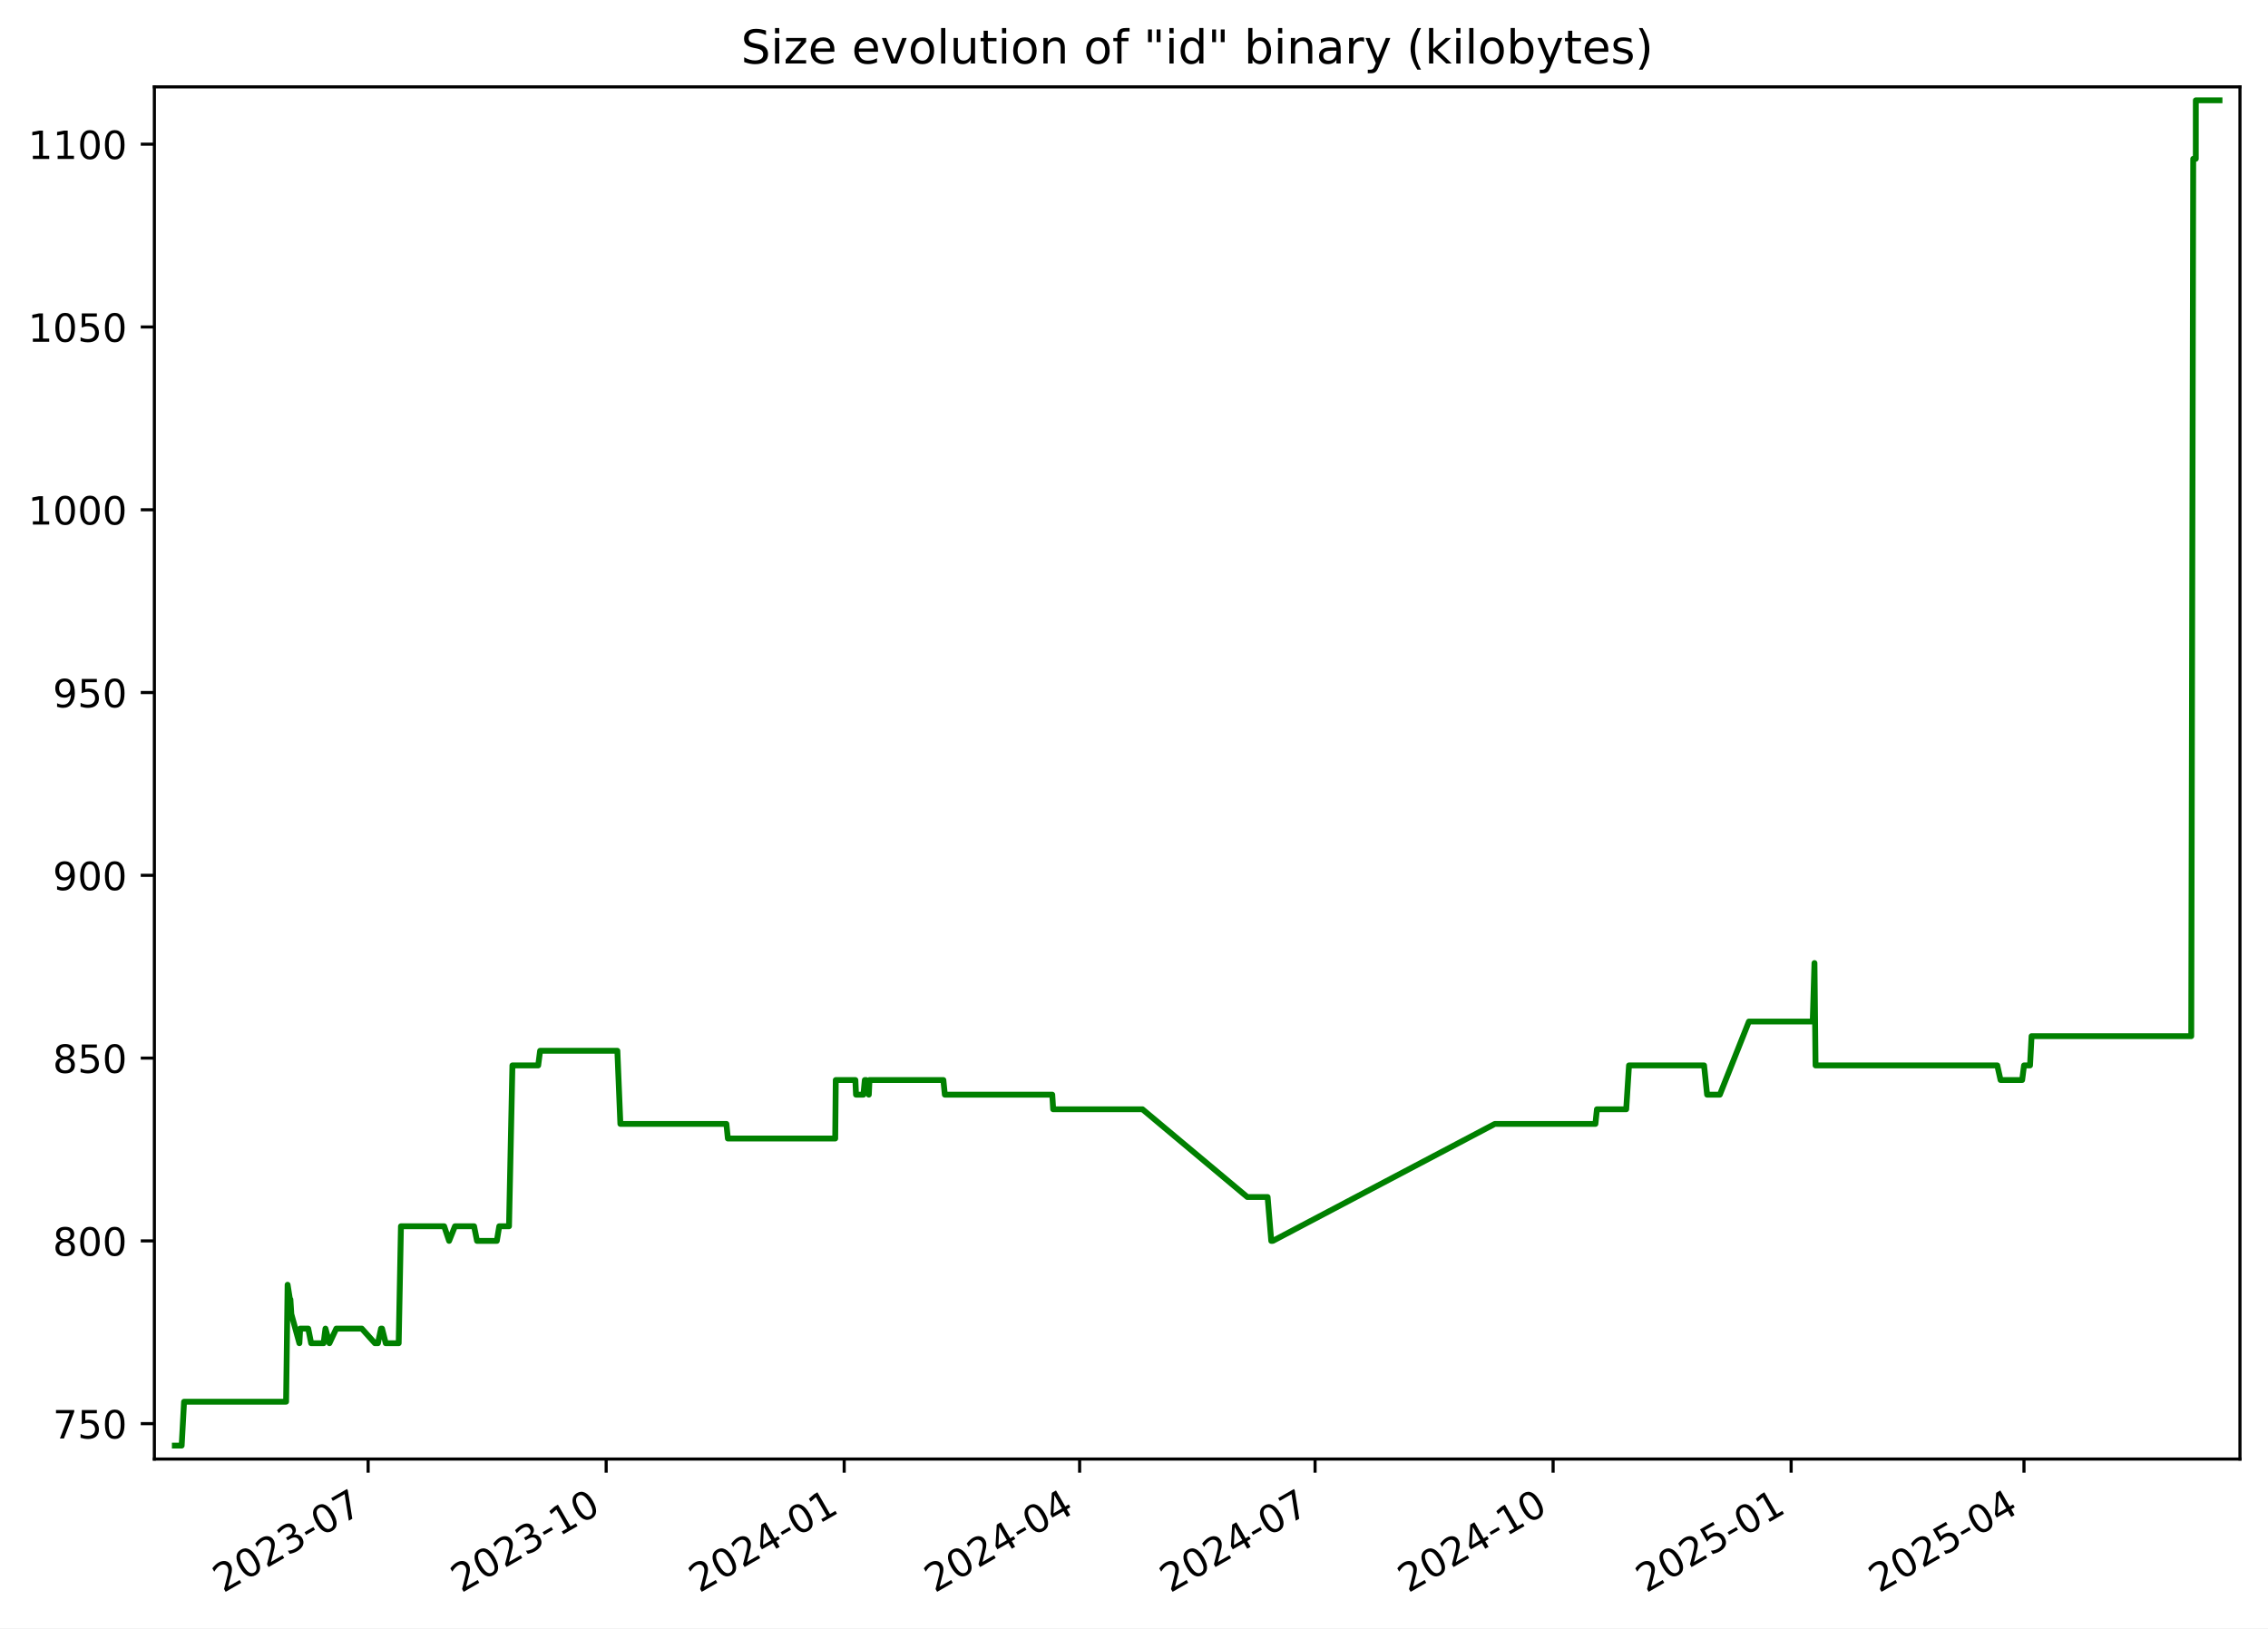
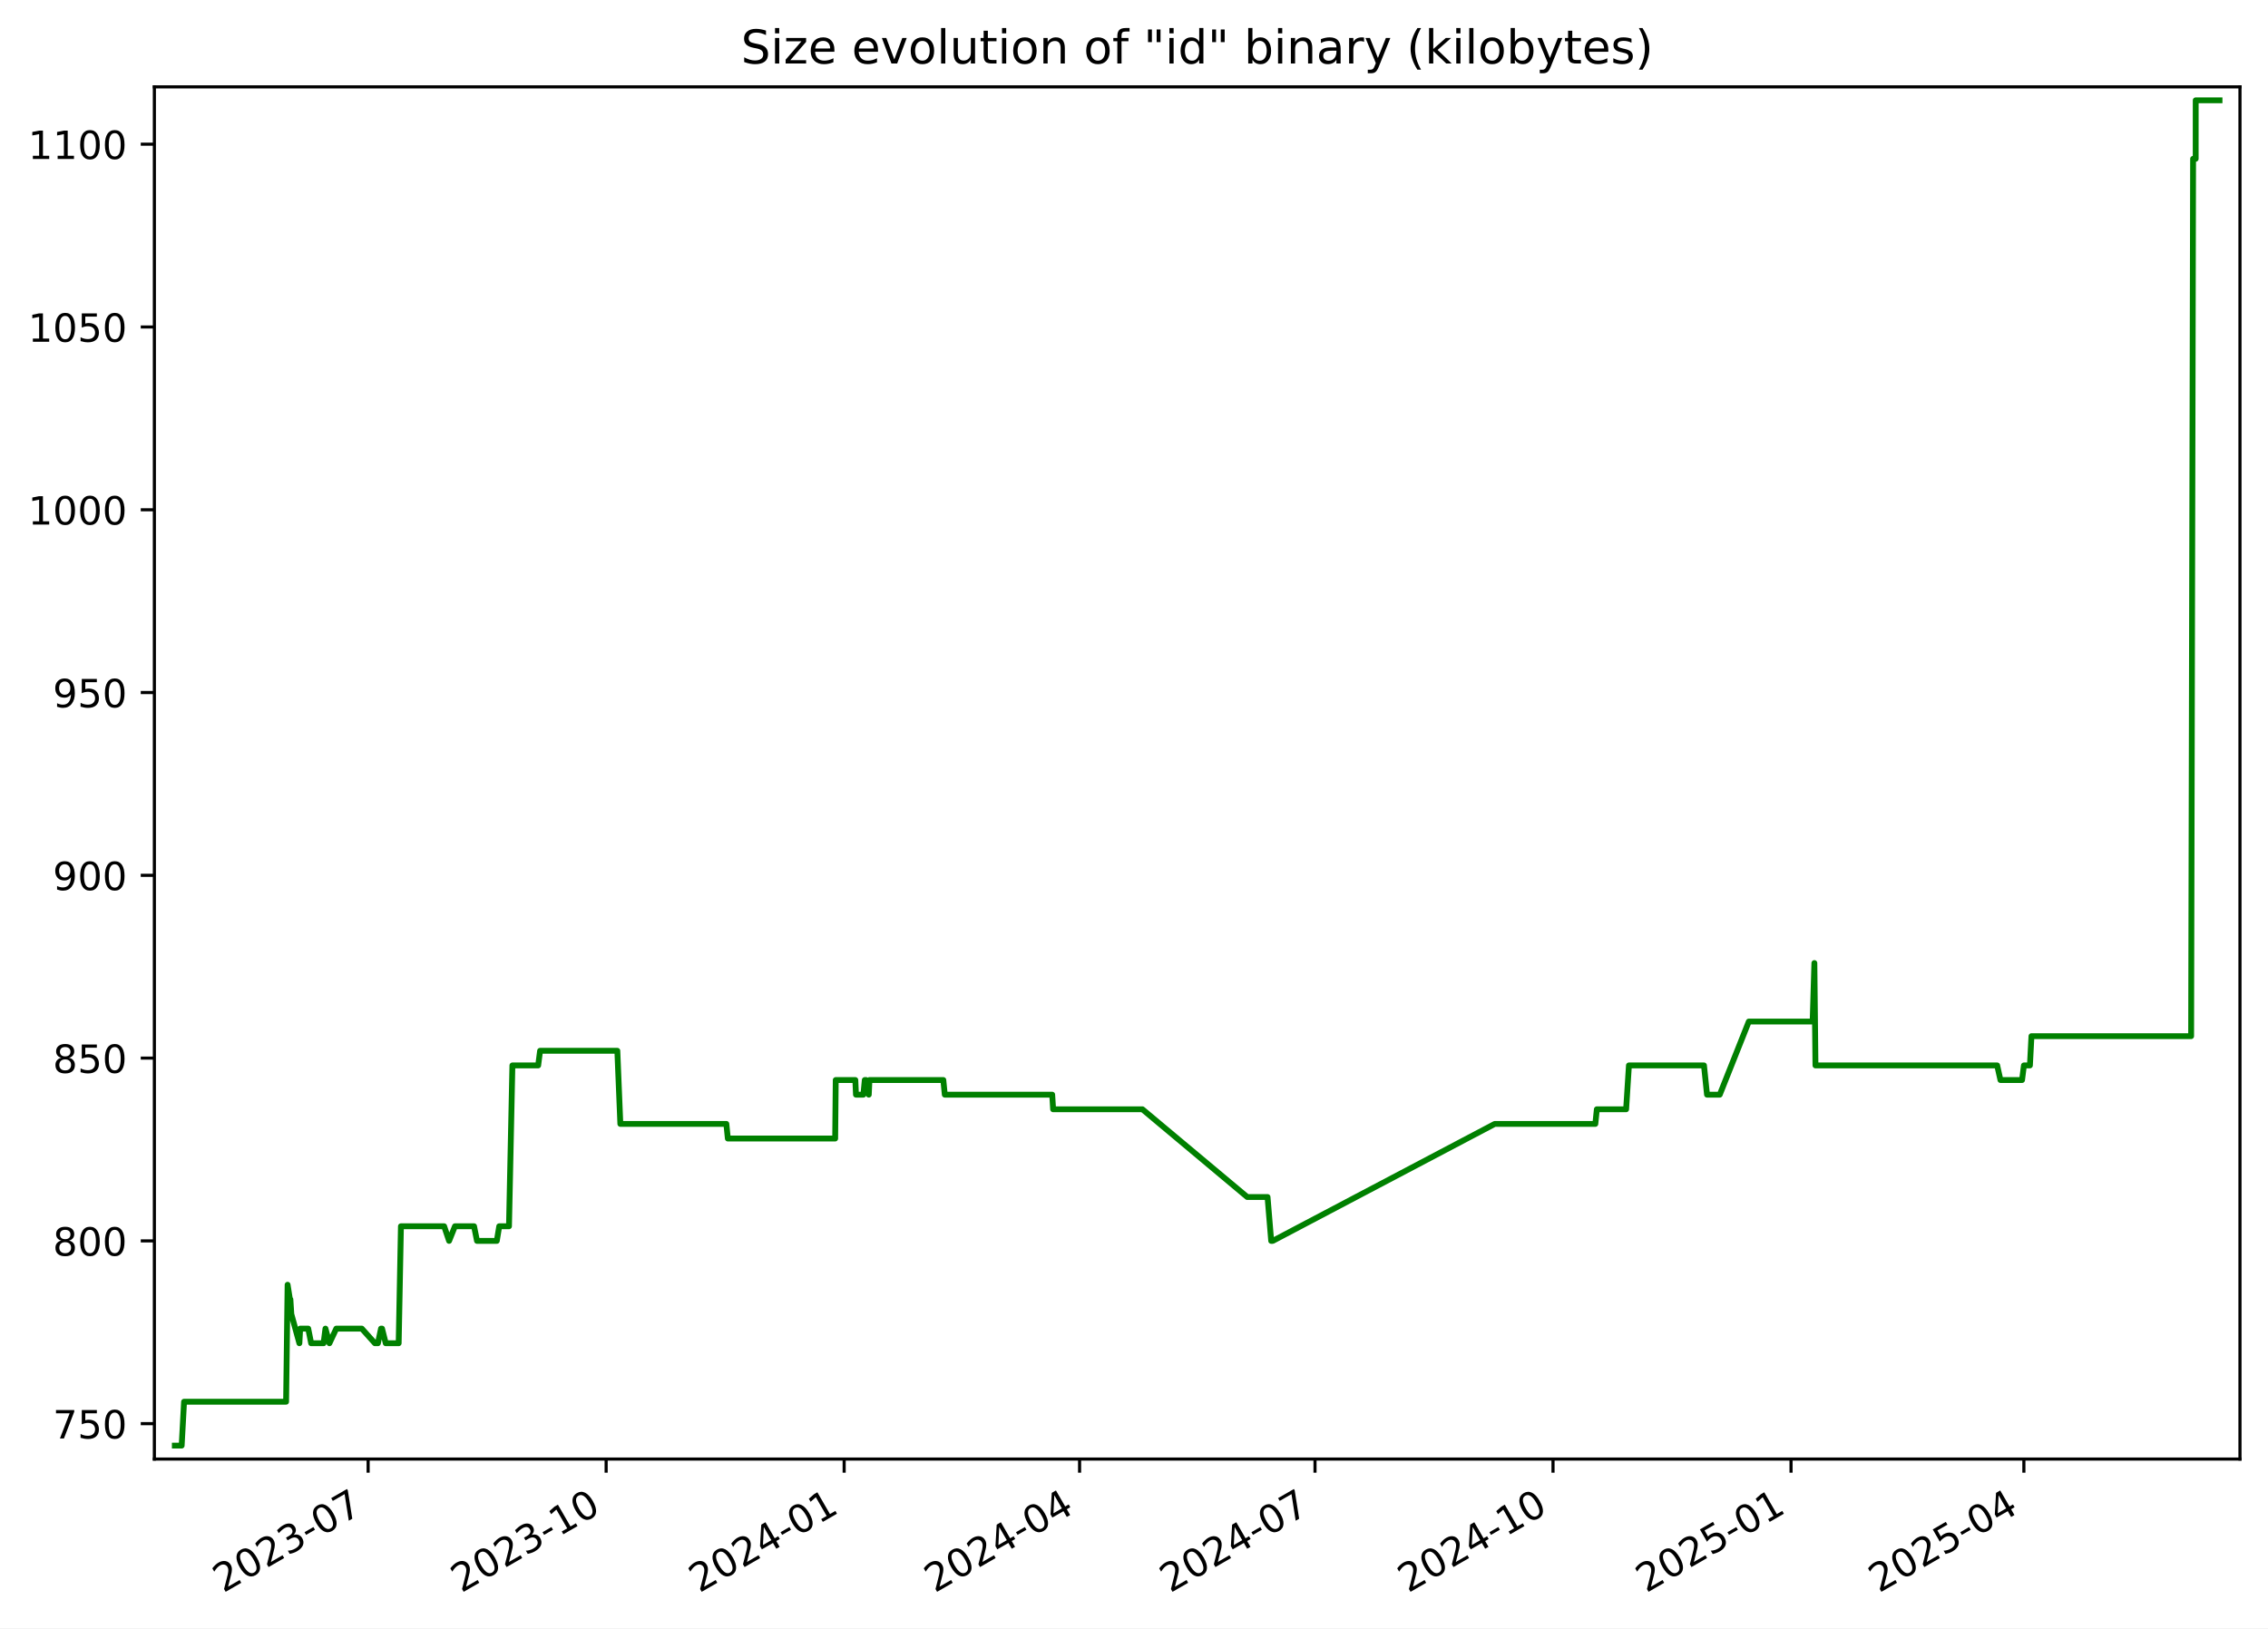
<svg xmlns="http://www.w3.org/2000/svg" xmlns:xlink="http://www.w3.org/1999/xlink" width="582.53pt" height="418.303pt" viewBox="0 0 582.53 418.303" version="1.1">
  <defs>
    <style type="text/css">*{stroke-linejoin: round; stroke-linecap: butt}</style>
  </defs>
  <g id="figure_1">
    <g id="patch_1">
      <path d="M -0 418.303  L 582.53 418.303  L 582.53 0  L -0 0  z " style="fill: #ffffff" />
    </g>
    <g id="axes_1">
      <g id="patch_2">
        <path d="M 39.65 374.83  L 575.33 374.83  L 575.33 22.318  L 39.65 22.318  z " style="fill: #ffffff" />
      </g>
      <g id="matplotlib.axis_1">
        <g id="xtick_1">
          <g id="line2d_1">
            <defs>
-               <path id="m4138c66ba3" d="M 0 0  L 0 3.5  " style="stroke: #000000; stroke-width: 0.8" />
+               <path id="m6720bcdc0c" d="M 0 0  L 0 3.5  " style="stroke: #000000; stroke-width: 0.8" />
            </defs>
            <g>
-               <use xlink:href="#m4138c66ba3" x="94.556" y="374.83" style="stroke: #000000; stroke-width: 0.8" />
+               <use xlink:href="#m6720bcdc0c" x="94.553" y="374.83" style="stroke: #000000; stroke-width: 0.8" />
            </g>
          </g>
          <g id="text_1">
-             <g transform="translate(57.33094 409.302) rotate(-30) scale(0.1 -0.1)">
+             <g transform="translate(57.32805 409.302) rotate(-30) scale(0.1 -0.1)">
              <defs>
                <path id="DejaVuSans-32" d="M 1228 531  L 3431 531  L 3431 0  L 469 0  L 469 531  Q 828 903 1448 1529  Q 2069 2156 2228 2338  Q 2531 2678 2651 2914  Q 2772 3150 2772 3378  Q 2772 3750 2511 3984  Q 2250 4219 1831 4219  Q 1534 4219 1204 4116  Q 875 4013 500 3803  L 500 4441  Q 881 4594 1212 4672  Q 1544 4750 1819 4750  Q 2544 4750 2975 4387  Q 3406 4025 3406 3419  Q 3406 3131 3298 2873  Q 3191 2616 2906 2266  Q 2828 2175 2409 1742  Q 1991 1309 1228 531  z " transform="scale(0.015625)" />
                <path id="DejaVuSans-30" d="M 2034 4250  Q 1547 4250 1301 3770  Q 1056 3291 1056 2328  Q 1056 1369 1301 889  Q 1547 409 2034 409  Q 2525 409 2770 889  Q 3016 1369 3016 2328  Q 3016 3291 2770 3770  Q 2525 4250 2034 4250  z M 2034 4750  Q 2819 4750 3233 4129  Q 3647 3509 3647 2328  Q 3647 1150 3233 529  Q 2819 -91 2034 -91  Q 1250 -91 836 529  Q 422 1150 422 2328  Q 422 3509 836 4129  Q 1250 4750 2034 4750  z " transform="scale(0.015625)" />
                <path id="DejaVuSans-33" d="M 2597 2516  Q 3050 2419 3304 2112  Q 3559 1806 3559 1356  Q 3559 666 3084 287  Q 2609 -91 1734 -91  Q 1441 -91 1130 -33  Q 819 25 488 141  L 488 750  Q 750 597 1062 519  Q 1375 441 1716 441  Q 2309 441 2620 675  Q 2931 909 2931 1356  Q 2931 1769 2642 2001  Q 2353 2234 1838 2234  L 1294 2234  L 1294 2753  L 1863 2753  Q 2328 2753 2575 2939  Q 2822 3125 2822 3475  Q 2822 3834 2567 4026  Q 2313 4219 1838 4219  Q 1578 4219 1281 4162  Q 984 4106 628 3988  L 628 4550  Q 988 4650 1302 4700  Q 1616 4750 1894 4750  Q 2613 4750 3031 4423  Q 3450 4097 3450 3541  Q 3450 3153 3228 2886  Q 3006 2619 2597 2516  z " transform="scale(0.015625)" />
                <path id="DejaVuSans-2d" d="M 313 2009  L 1997 2009  L 1997 1497  L 313 1497  L 313 2009  z " transform="scale(0.015625)" />
                <path id="DejaVuSans-37" d="M 525 4666  L 3525 4666  L 3525 4397  L 1831 0  L 1172 0  L 2766 4134  L 525 4134  L 525 4666  z " transform="scale(0.015625)" />
              </defs>
              <use xlink:href="#DejaVuSans-32" />
              <use xlink:href="#DejaVuSans-30" x="63.623" />
              <use xlink:href="#DejaVuSans-32" x="127.246" />
              <use xlink:href="#DejaVuSans-33" x="190.869" />
              <use xlink:href="#DejaVuSans-2d" x="254.492" />
              <use xlink:href="#DejaVuSans-30" x="290.576" />
              <use xlink:href="#DejaVuSans-37" x="354.199" />
            </g>
          </g>
        </g>
        <g id="xtick_2">
          <g id="line2d_2">
            <g>
-               <use xlink:href="#m4138c66ba3" x="155.692" y="374.83" style="stroke: #000000; stroke-width: 0.8" />
+               <use xlink:href="#m6720bcdc0c" x="155.686" y="374.83" style="stroke: #000000; stroke-width: 0.8" />
            </g>
          </g>
          <g id="text_2">
-             <g transform="translate(118.4676 409.302) rotate(-30) scale(0.1 -0.1)">
+             <g transform="translate(118.4612 409.302) rotate(-30) scale(0.1 -0.1)">
              <defs>
                <path id="DejaVuSans-31" d="M 794 531  L 1825 531  L 1825 4091  L 703 3866  L 703 4441  L 1819 4666  L 2450 4666  L 2450 531  L 3481 531  L 3481 0  L 794 0  L 794 531  z " transform="scale(0.015625)" />
              </defs>
              <use xlink:href="#DejaVuSans-32" />
              <use xlink:href="#DejaVuSans-30" x="63.623" />
              <use xlink:href="#DejaVuSans-32" x="127.246" />
              <use xlink:href="#DejaVuSans-33" x="190.869" />
              <use xlink:href="#DejaVuSans-2d" x="254.492" />
              <use xlink:href="#DejaVuSans-31" x="290.576" />
              <use xlink:href="#DejaVuSans-30" x="354.199" />
            </g>
          </g>
        </g>
        <g id="xtick_3">
          <g id="line2d_3">
            <g>
-               <use xlink:href="#m4138c66ba3" x="216.829" y="374.83" style="stroke: #000000; stroke-width: 0.8" />
+               <use xlink:href="#m6720bcdc0c" x="216.819" y="374.83" style="stroke: #000000; stroke-width: 0.8" />
            </g>
          </g>
          <g id="text_3">
-             <g transform="translate(179.6043 409.302) rotate(-30) scale(0.1 -0.1)">
+             <g transform="translate(179.5943 409.302) rotate(-30) scale(0.1 -0.1)">
              <defs>
                <path id="DejaVuSans-34" d="M 2419 4116  L 825 1625  L 2419 1625  L 2419 4116  z M 2253 4666  L 3047 4666  L 3047 1625  L 3713 1625  L 3713 1100  L 3047 1100  L 3047 0  L 2419 0  L 2419 1100  L 313 1100  L 313 1709  L 2253 4666  z " transform="scale(0.015625)" />
              </defs>
              <use xlink:href="#DejaVuSans-32" />
              <use xlink:href="#DejaVuSans-30" x="63.623" />
              <use xlink:href="#DejaVuSans-32" x="127.246" />
              <use xlink:href="#DejaVuSans-34" x="190.869" />
              <use xlink:href="#DejaVuSans-2d" x="254.492" />
              <use xlink:href="#DejaVuSans-30" x="290.576" />
              <use xlink:href="#DejaVuSans-31" x="354.199" />
            </g>
          </g>
        </g>
        <g id="xtick_4">
          <g id="line2d_4">
            <g>
-               <use xlink:href="#m4138c66ba3" x="277.301" y="374.83" style="stroke: #000000; stroke-width: 0.8" />
+               <use xlink:href="#m6720bcdc0c" x="277.288" y="374.83" style="stroke: #000000; stroke-width: 0.8" />
            </g>
          </g>
          <g id="text_4">
-             <g transform="translate(240.0764 409.302) rotate(-30) scale(0.1 -0.1)">
+             <g transform="translate(240.0629 409.302) rotate(-30) scale(0.1 -0.1)">
              <use xlink:href="#DejaVuSans-32" />
              <use xlink:href="#DejaVuSans-30" x="63.623" />
              <use xlink:href="#DejaVuSans-32" x="127.246" />
              <use xlink:href="#DejaVuSans-34" x="190.869" />
              <use xlink:href="#DejaVuSans-2d" x="254.492" />
              <use xlink:href="#DejaVuSans-30" x="290.576" />
              <use xlink:href="#DejaVuSans-34" x="354.199" />
            </g>
          </g>
        </g>
        <g id="xtick_5">
          <g id="line2d_5">
            <g>
-               <use xlink:href="#m4138c66ba3" x="337.773" y="374.83" style="stroke: #000000; stroke-width: 0.8" />
+               <use xlink:href="#m6720bcdc0c" x="337.756" y="374.83" style="stroke: #000000; stroke-width: 0.8" />
            </g>
          </g>
          <g id="text_5">
-             <g transform="translate(300.5485 409.302) rotate(-30) scale(0.1 -0.1)">
+             <g transform="translate(300.5315 409.302) rotate(-30) scale(0.1 -0.1)">
              <use xlink:href="#DejaVuSans-32" />
              <use xlink:href="#DejaVuSans-30" x="63.623" />
              <use xlink:href="#DejaVuSans-32" x="127.246" />
              <use xlink:href="#DejaVuSans-34" x="190.869" />
              <use xlink:href="#DejaVuSans-2d" x="254.492" />
              <use xlink:href="#DejaVuSans-30" x="290.576" />
              <use xlink:href="#DejaVuSans-37" x="354.199" />
            </g>
          </g>
        </g>
        <g id="xtick_6">
          <g id="line2d_6">
            <g>
-               <use xlink:href="#m4138c66ba3" x="398.91" y="374.83" style="stroke: #000000; stroke-width: 0.8" />
+               <use xlink:href="#m6720bcdc0c" x="398.889" y="374.83" style="stroke: #000000; stroke-width: 0.8" />
            </g>
          </g>
          <g id="text_6">
-             <g transform="translate(361.6852 409.302) rotate(-30) scale(0.1 -0.1)">
+             <g transform="translate(361.6646 409.302) rotate(-30) scale(0.1 -0.1)">
              <use xlink:href="#DejaVuSans-32" />
              <use xlink:href="#DejaVuSans-30" x="63.623" />
              <use xlink:href="#DejaVuSans-32" x="127.246" />
              <use xlink:href="#DejaVuSans-34" x="190.869" />
              <use xlink:href="#DejaVuSans-2d" x="254.492" />
              <use xlink:href="#DejaVuSans-31" x="290.576" />
              <use xlink:href="#DejaVuSans-30" x="354.199" />
            </g>
          </g>
        </g>
        <g id="xtick_7">
          <g id="line2d_7">
            <g>
-               <use xlink:href="#m4138c66ba3" x="460.047" y="374.83" style="stroke: #000000; stroke-width: 0.8" />
+               <use xlink:href="#m6720bcdc0c" x="460.023" y="374.83" style="stroke: #000000; stroke-width: 0.8" />
            </g>
          </g>
          <g id="text_7">
-             <g transform="translate(422.8219 409.302) rotate(-30) scale(0.1 -0.1)">
+             <g transform="translate(422.7978 409.302) rotate(-30) scale(0.1 -0.1)">
              <defs>
                <path id="DejaVuSans-35" d="M 691 4666  L 3169 4666  L 3169 4134  L 1269 4134  L 1269 2991  Q 1406 3038 1543 3061  Q 1681 3084 1819 3084  Q 2600 3084 3056 2656  Q 3513 2228 3513 1497  Q 3513 744 3044 326  Q 2575 -91 1722 -91  Q 1428 -91 1123 -41  Q 819 9 494 109  L 494 744  Q 775 591 1075 516  Q 1375 441 1709 441  Q 2250 441 2565 725  Q 2881 1009 2881 1497  Q 2881 1984 2565 2268  Q 2250 2553 1709 2553  Q 1456 2553 1204 2497  Q 953 2441 691 2322  L 691 4666  z " transform="scale(0.015625)" />
              </defs>
              <use xlink:href="#DejaVuSans-32" />
              <use xlink:href="#DejaVuSans-30" x="63.623" />
              <use xlink:href="#DejaVuSans-32" x="127.246" />
              <use xlink:href="#DejaVuSans-35" x="190.869" />
              <use xlink:href="#DejaVuSans-2d" x="254.492" />
              <use xlink:href="#DejaVuSans-30" x="290.576" />
              <use xlink:href="#DejaVuSans-31" x="354.199" />
            </g>
          </g>
        </g>
        <g id="xtick_8">
          <g id="line2d_8">
            <g>
-               <use xlink:href="#m4138c66ba3" x="519.854" y="374.83" style="stroke: #000000; stroke-width: 0.8" />
+               <use xlink:href="#m6720bcdc0c" x="519.827" y="374.83" style="stroke: #000000; stroke-width: 0.8" />
            </g>
          </g>
          <g id="text_8">
-             <g transform="translate(482.6295 409.302) rotate(-30) scale(0.1 -0.1)">
+             <g transform="translate(482.6019 409.302) rotate(-30) scale(0.1 -0.1)">
              <use xlink:href="#DejaVuSans-32" />
              <use xlink:href="#DejaVuSans-30" x="63.623" />
              <use xlink:href="#DejaVuSans-32" x="127.246" />
              <use xlink:href="#DejaVuSans-35" x="190.869" />
              <use xlink:href="#DejaVuSans-2d" x="254.492" />
              <use xlink:href="#DejaVuSans-30" x="290.576" />
              <use xlink:href="#DejaVuSans-34" x="354.199" />
            </g>
          </g>
        </g>
      </g>
      <g id="matplotlib.axis_2">
        <g id="ytick_1">
          <g id="line2d_9">
            <defs>
-               <path id="mf5adfc78f7" d="M 0 0  L -3.5 0  " style="stroke: #000000; stroke-width: 0.8" />
+               <path id="m483d5cb220" d="M 0 0  L -3.5 0  " style="stroke: #000000; stroke-width: 0.8" />
            </defs>
            <g>
-               <use xlink:href="#mf5adfc78f7" x="39.65" y="365.739" style="stroke: #000000; stroke-width: 0.8" />
+               <use xlink:href="#m483d5cb220" x="39.65" y="365.739" style="stroke: #000000; stroke-width: 0.8" />
            </g>
          </g>
          <g id="text_9">
            <g transform="translate(13.5625 369.5386) scale(0.1 -0.1)">
              <use xlink:href="#DejaVuSans-37" />
              <use xlink:href="#DejaVuSans-35" x="63.623" />
              <use xlink:href="#DejaVuSans-30" x="127.246" />
            </g>
          </g>
        </g>
        <g id="ytick_2">
          <g id="line2d_10">
            <g>
-               <use xlink:href="#mf5adfc78f7" x="39.65" y="318.783" style="stroke: #000000; stroke-width: 0.8" />
+               <use xlink:href="#m483d5cb220" x="39.65" y="318.783" style="stroke: #000000; stroke-width: 0.8" />
            </g>
          </g>
          <g id="text_10">
            <g transform="translate(13.5625 322.582) scale(0.1 -0.1)">
              <defs>
                <path id="DejaVuSans-38" d="M 2034 2216  Q 1584 2216 1326 1975  Q 1069 1734 1069 1313  Q 1069 891 1326 650  Q 1584 409 2034 409  Q 2484 409 2743 651  Q 3003 894 3003 1313  Q 3003 1734 2745 1975  Q 2488 2216 2034 2216  z M 1403 2484  Q 997 2584 770 2862  Q 544 3141 544 3541  Q 544 4100 942 4425  Q 1341 4750 2034 4750  Q 2731 4750 3128 4425  Q 3525 4100 3525 3541  Q 3525 3141 3298 2862  Q 3072 2584 2669 2484  Q 3125 2378 3379 2068  Q 3634 1759 3634 1313  Q 3634 634 3220 271  Q 2806 -91 2034 -91  Q 1263 -91 848 271  Q 434 634 434 1313  Q 434 1759 690 2068  Q 947 2378 1403 2484  z M 1172 3481  Q 1172 3119 1398 2916  Q 1625 2713 2034 2713  Q 2441 2713 2670 2916  Q 2900 3119 2900 3481  Q 2900 3844 2670 4047  Q 2441 4250 2034 4250  Q 1625 4250 1398 4047  Q 1172 3844 1172 3481  z " transform="scale(0.015625)" />
              </defs>
              <use xlink:href="#DejaVuSans-38" />
              <use xlink:href="#DejaVuSans-30" x="63.623" />
              <use xlink:href="#DejaVuSans-30" x="127.246" />
            </g>
          </g>
        </g>
        <g id="ytick_3">
          <g id="line2d_11">
            <g>
-               <use xlink:href="#mf5adfc78f7" x="39.65" y="271.826" style="stroke: #000000; stroke-width: 0.8" />
+               <use xlink:href="#m483d5cb220" x="39.65" y="271.826" style="stroke: #000000; stroke-width: 0.8" />
            </g>
          </g>
          <g id="text_11">
            <g transform="translate(13.5625 275.6255) scale(0.1 -0.1)">
              <use xlink:href="#DejaVuSans-38" />
              <use xlink:href="#DejaVuSans-35" x="63.623" />
              <use xlink:href="#DejaVuSans-30" x="127.246" />
            </g>
          </g>
        </g>
        <g id="ytick_4">
          <g id="line2d_12">
            <g>
-               <use xlink:href="#mf5adfc78f7" x="39.65" y="224.87" style="stroke: #000000; stroke-width: 0.8" />
+               <use xlink:href="#m483d5cb220" x="39.65" y="224.87" style="stroke: #000000; stroke-width: 0.8" />
            </g>
          </g>
          <g id="text_12">
            <g transform="translate(13.5625 228.669) scale(0.1 -0.1)">
              <defs>
                <path id="DejaVuSans-39" d="M 703 97  L 703 672  Q 941 559 1184 500  Q 1428 441 1663 441  Q 2288 441 2617 861  Q 2947 1281 2994 2138  Q 2813 1869 2534 1725  Q 2256 1581 1919 1581  Q 1219 1581 811 2004  Q 403 2428 403 3163  Q 403 3881 828 4315  Q 1253 4750 1959 4750  Q 2769 4750 3195 4129  Q 3622 3509 3622 2328  Q 3622 1225 3098 567  Q 2575 -91 1691 -91  Q 1453 -91 1209 -44  Q 966 3 703 97  z M 1959 2075  Q 2384 2075 2632 2365  Q 2881 2656 2881 3163  Q 2881 3666 2632 3958  Q 2384 4250 1959 4250  Q 1534 4250 1286 3958  Q 1038 3666 1038 3163  Q 1038 2656 1286 2365  Q 1534 2075 1959 2075  z " transform="scale(0.015625)" />
              </defs>
              <use xlink:href="#DejaVuSans-39" />
              <use xlink:href="#DejaVuSans-30" x="63.623" />
              <use xlink:href="#DejaVuSans-30" x="127.246" />
            </g>
          </g>
        </g>
        <g id="ytick_5">
          <g id="line2d_13">
            <g>
-               <use xlink:href="#mf5adfc78f7" x="39.65" y="177.913" style="stroke: #000000; stroke-width: 0.8" />
+               <use xlink:href="#m483d5cb220" x="39.65" y="177.913" style="stroke: #000000; stroke-width: 0.8" />
            </g>
          </g>
          <g id="text_13">
            <g transform="translate(13.5625 181.7125) scale(0.1 -0.1)">
              <use xlink:href="#DejaVuSans-39" />
              <use xlink:href="#DejaVuSans-35" x="63.623" />
              <use xlink:href="#DejaVuSans-30" x="127.246" />
            </g>
          </g>
        </g>
        <g id="ytick_6">
          <g id="line2d_14">
            <g>
-               <use xlink:href="#mf5adfc78f7" x="39.65" y="130.957" style="stroke: #000000; stroke-width: 0.8" />
+               <use xlink:href="#m483d5cb220" x="39.65" y="130.957" style="stroke: #000000; stroke-width: 0.8" />
            </g>
          </g>
          <g id="text_14">
            <g transform="translate(7.2 134.756) scale(0.1 -0.1)">
              <use xlink:href="#DejaVuSans-31" />
              <use xlink:href="#DejaVuSans-30" x="63.623" />
              <use xlink:href="#DejaVuSans-30" x="127.246" />
              <use xlink:href="#DejaVuSans-30" x="190.869" />
            </g>
          </g>
        </g>
        <g id="ytick_7">
          <g id="line2d_15">
            <g>
-               <use xlink:href="#mf5adfc78f7" x="39.65" y="84" style="stroke: #000000; stroke-width: 0.8" />
+               <use xlink:href="#m483d5cb220" x="39.65" y="84" style="stroke: #000000; stroke-width: 0.8" />
            </g>
          </g>
          <g id="text_15">
            <g transform="translate(7.2 87.79943) scale(0.1 -0.1)">
              <use xlink:href="#DejaVuSans-31" />
              <use xlink:href="#DejaVuSans-30" x="63.623" />
              <use xlink:href="#DejaVuSans-35" x="127.246" />
              <use xlink:href="#DejaVuSans-30" x="190.869" />
            </g>
          </g>
        </g>
        <g id="ytick_8">
          <g id="line2d_16">
            <g>
-               <use xlink:href="#mf5adfc78f7" x="39.65" y="37.044" style="stroke: #000000; stroke-width: 0.8" />
+               <use xlink:href="#m483d5cb220" x="39.65" y="37.044" style="stroke: #000000; stroke-width: 0.8" />
            </g>
          </g>
          <g id="text_16">
            <g transform="translate(7.2 40.84291) scale(0.1 -0.1)">
              <use xlink:href="#DejaVuSans-31" />
              <use xlink:href="#DejaVuSans-31" x="63.623" />
              <use xlink:href="#DejaVuSans-30" x="127.246" />
              <use xlink:href="#DejaVuSans-30" x="190.869" />
            </g>
          </g>
        </g>
      </g>
      <g id="line2d_17">
-         <path d="M 44.902 371.374  L 46.661 371.374  L 47.276 360.105  L 73.485 360.105  L 73.874 330.052  L 74.468 333.809  L 74.588 333.809  L 74.824 337.565  L 76.895 345.078  L 77.099 341.322  L 79.169 341.322  L 79.922 345.078  L 83.114 345.078  L 83.593 341.322  L 84.616 345.078  L 86.376 341.322  L 92.929 341.322  L 96.298 345.078  L 97.068 345.078  L 97.867 341.322  L 98.128 341.322  L 99.077 345.078  L 102.404 345.078  L 102.982 315.026  L 114.079 315.026  L 115.353 318.783  L 116.86 315.026  L 121.768 315.026  L 122.52 318.783  L 127.609 318.783  L 128.232 315.026  L 130.738 315.026  L 131.613 273.705  L 138.235 273.705  L 138.724 269.948  L 158.57 269.948  L 159.341 288.731  L 186.572 288.731  L 186.952 292.487  L 214.523 292.487  L 214.666 277.461  L 219.701 277.461  L 219.864 281.218  L 221.768 281.218  L 222.126 277.461  L 222.463 277.461  L 223.155 281.218  L 223.324 277.461  L 242.304 277.461  L 242.677 281.218  L 270.27 281.218  L 270.506 284.974  L 293.437 284.974  L 320.37 307.513  L 325.583 307.513  L 326.519 318.783  L 326.924 318.783  L 383.948 288.731  L 409.779 288.731  L 410.166 284.974  L 417.689 284.974  L 418.407 273.705  L 437.687 273.705  L 438.467 281.218  L 441.738 281.218  L 449.203 262.435  L 465.599 262.435  L 466.042 247.409  L 466.321 273.705  L 512.998 273.705  L 513.839 277.461  L 519.387 277.461  L 519.866 273.705  L 521.409 273.705  L 521.8 266.192  L 562.817 266.192  L 563.321 40.8  L 563.985 40.8  L 563.992 25.774  L 570.078 25.774  L 570.078 25.774  " clip-path="url(#p06d7859d98)" style="fill: none; stroke: #008000; stroke-width: 1.5; stroke-linecap: square" />
+         <path d="M 44.902 371.374  L 46.661 371.374  L 47.276 360.105  L 73.484 360.105  L 73.873 330.052  L 74.467 333.809  L 74.587 333.809  L 74.822 337.565  L 76.894 345.078  L 77.097 341.322  L 79.167 341.322  L 79.92 345.078  L 83.112 345.078  L 83.591 341.322  L 84.614 345.078  L 86.374 341.322  L 92.927 341.322  L 96.295 345.078  L 97.065 345.078  L 97.864 341.322  L 98.125 341.322  L 99.074 345.078  L 102.4 345.078  L 102.979 315.026  L 114.075 315.026  L 115.349 318.783  L 116.855 315.026  L 121.763 315.026  L 122.515 318.783  L 127.604 318.783  L 128.227 315.026  L 130.733 315.026  L 131.608 273.705  L 138.23 273.705  L 138.718 269.948  L 158.563 269.948  L 159.334 288.731  L 186.564 288.731  L 186.944 292.487  L 214.513 292.487  L 214.657 277.461  L 219.691 277.461  L 219.854 281.218  L 221.757 281.218  L 222.116 277.461  L 222.453 277.461  L 223.145 281.218  L 223.313 277.461  L 242.293 277.461  L 242.666 281.218  L 270.257 281.218  L 270.493 284.974  L 293.422 284.974  L 320.354 307.513  L 325.567 307.513  L 326.503 318.783  L 326.907 318.783  L 383.928 288.731  L 409.758 288.731  L 410.145 284.974  L 417.667 284.974  L 418.386 273.705  L 437.664 273.705  L 438.444 281.218  L 441.715 281.218  L 449.179 262.435  L 465.575 262.435  L 466.018 247.409  L 466.297 273.705  L 512.971 273.705  L 513.811 277.461  L 519.359 277.461  L 519.838 273.705  L 521.381 273.705  L 521.772 266.192  L 562.787 266.192  L 563.291 40.8  L 563.955 40.8  L 563.962 25.774  L 570.078 25.774  L 570.078 25.774  " clip-path="url(#pe09de201ac)" style="fill: none; stroke: #008000; stroke-width: 1.5; stroke-linecap: square" />
      </g>
      <g id="patch_3">
        <path d="M 39.65 374.83  L 39.65 22.318  " style="fill: none; stroke: #000000; stroke-width: 0.8; stroke-linejoin: miter; stroke-linecap: square" />
      </g>
      <g id="patch_4">
        <path d="M 575.33 374.83  L 575.33 22.318  " style="fill: none; stroke: #000000; stroke-width: 0.8; stroke-linejoin: miter; stroke-linecap: square" />
      </g>
      <g id="patch_5">
        <path d="M 39.65 374.83  L 575.33 374.83  " style="fill: none; stroke: #000000; stroke-width: 0.8; stroke-linejoin: miter; stroke-linecap: square" />
      </g>
      <g id="patch_6">
        <path d="M 39.65 22.318  L 575.33 22.318  " style="fill: none; stroke: #000000; stroke-width: 0.8; stroke-linejoin: miter; stroke-linecap: square" />
      </g>
      <g id="text_17">
        <g transform="translate(190.3184 16.31812) scale(0.12 -0.12)">
          <defs>
            <path id="DejaVuSans-53" d="M 3425 4513  L 3425 3897  Q 3066 4069 2747 4153  Q 2428 4238 2131 4238  Q 1616 4238 1336 4038  Q 1056 3838 1056 3469  Q 1056 3159 1242 3001  Q 1428 2844 1947 2747  L 2328 2669  Q 3034 2534 3370 2195  Q 3706 1856 3706 1288  Q 3706 609 3251 259  Q 2797 -91 1919 -91  Q 1588 -91 1214 -16  Q 841 59 441 206  L 441 856  Q 825 641 1194 531  Q 1563 422 1919 422  Q 2459 422 2753 634  Q 3047 847 3047 1241  Q 3047 1584 2836 1778  Q 2625 1972 2144 2069  L 1759 2144  Q 1053 2284 737 2584  Q 422 2884 422 3419  Q 422 4038 858 4394  Q 1294 4750 2059 4750  Q 2388 4750 2728 4690  Q 3069 4631 3425 4513  z " transform="scale(0.015625)" />
            <path id="DejaVuSans-69" d="M 603 3500  L 1178 3500  L 1178 0  L 603 0  L 603 3500  z M 603 4863  L 1178 4863  L 1178 4134  L 603 4134  L 603 4863  z " transform="scale(0.015625)" />
            <path id="DejaVuSans-7a" d="M 353 3500  L 3084 3500  L 3084 2975  L 922 459  L 3084 459  L 3084 0  L 275 0  L 275 525  L 2438 3041  L 353 3041  L 353 3500  z " transform="scale(0.015625)" />
            <path id="DejaVuSans-65" d="M 3597 1894  L 3597 1613  L 953 1613  Q 991 1019 1311 708  Q 1631 397 2203 397  Q 2534 397 2845 478  Q 3156 559 3463 722  L 3463 178  Q 3153 47 2828 -22  Q 2503 -91 2169 -91  Q 1331 -91 842 396  Q 353 884 353 1716  Q 353 2575 817 3079  Q 1281 3584 2069 3584  Q 2775 3584 3186 3129  Q 3597 2675 3597 1894  z M 3022 2063  Q 3016 2534 2758 2815  Q 2500 3097 2075 3097  Q 1594 3097 1305 2825  Q 1016 2553 972 2059  L 3022 2063  z " transform="scale(0.015625)" />
            <path id="DejaVuSans-20" transform="scale(0.015625)" />
            <path id="DejaVuSans-76" d="M 191 3500  L 800 3500  L 1894 563  L 2988 3500  L 3597 3500  L 2284 0  L 1503 0  L 191 3500  z " transform="scale(0.015625)" />
            <path id="DejaVuSans-6f" d="M 1959 3097  Q 1497 3097 1228 2736  Q 959 2375 959 1747  Q 959 1119 1226 758  Q 1494 397 1959 397  Q 2419 397 2687 759  Q 2956 1122 2956 1747  Q 2956 2369 2687 2733  Q 2419 3097 1959 3097  z M 1959 3584  Q 2709 3584 3137 3096  Q 3566 2609 3566 1747  Q 3566 888 3137 398  Q 2709 -91 1959 -91  Q 1206 -91 779 398  Q 353 888 353 1747  Q 353 2609 779 3096  Q 1206 3584 1959 3584  z " transform="scale(0.015625)" />
            <path id="DejaVuSans-6c" d="M 603 4863  L 1178 4863  L 1178 0  L 603 0  L 603 4863  z " transform="scale(0.015625)" />
            <path id="DejaVuSans-75" d="M 544 1381  L 544 3500  L 1119 3500  L 1119 1403  Q 1119 906 1312 657  Q 1506 409 1894 409  Q 2359 409 2629 706  Q 2900 1003 2900 1516  L 2900 3500  L 3475 3500  L 3475 0  L 2900 0  L 2900 538  Q 2691 219 2414 64  Q 2138 -91 1772 -91  Q 1169 -91 856 284  Q 544 659 544 1381  z M 1991 3584  L 1991 3584  z " transform="scale(0.015625)" />
            <path id="DejaVuSans-74" d="M 1172 4494  L 1172 3500  L 2356 3500  L 2356 3053  L 1172 3053  L 1172 1153  Q 1172 725 1289 603  Q 1406 481 1766 481  L 2356 481  L 2356 0  L 1766 0  Q 1100 0 847 248  Q 594 497 594 1153  L 594 3053  L 172 3053  L 172 3500  L 594 3500  L 594 4494  L 1172 4494  z " transform="scale(0.015625)" />
            <path id="DejaVuSans-6e" d="M 3513 2113  L 3513 0  L 2938 0  L 2938 2094  Q 2938 2591 2744 2837  Q 2550 3084 2163 3084  Q 1697 3084 1428 2787  Q 1159 2491 1159 1978  L 1159 0  L 581 0  L 581 3500  L 1159 3500  L 1159 2956  Q 1366 3272 1645 3428  Q 1925 3584 2291 3584  Q 2894 3584 3203 3211  Q 3513 2838 3513 2113  z " transform="scale(0.015625)" />
            <path id="DejaVuSans-66" d="M 2375 4863  L 2375 4384  L 1825 4384  Q 1516 4384 1395 4259  Q 1275 4134 1275 3809  L 1275 3500  L 2222 3500  L 2222 3053  L 1275 3053  L 1275 0  L 697 0  L 697 3053  L 147 3053  L 147 3500  L 697 3500  L 697 3744  Q 697 4328 969 4595  Q 1241 4863 1831 4863  L 2375 4863  z " transform="scale(0.015625)" />
            <path id="DejaVuSans-22" d="M 1147 4666  L 1147 2931  L 616 2931  L 616 4666  L 1147 4666  z M 2328 4666  L 2328 2931  L 1797 2931  L 1797 4666  L 2328 4666  z " transform="scale(0.015625)" />
            <path id="DejaVuSans-64" d="M 2906 2969  L 2906 4863  L 3481 4863  L 3481 0  L 2906 0  L 2906 525  Q 2725 213 2448 61  Q 2172 -91 1784 -91  Q 1150 -91 751 415  Q 353 922 353 1747  Q 353 2572 751 3078  Q 1150 3584 1784 3584  Q 2172 3584 2448 3432  Q 2725 3281 2906 2969  z M 947 1747  Q 947 1113 1208 752  Q 1469 391 1925 391  Q 2381 391 2643 752  Q 2906 1113 2906 1747  Q 2906 2381 2643 2742  Q 2381 3103 1925 3103  Q 1469 3103 1208 2742  Q 947 2381 947 1747  z " transform="scale(0.015625)" />
            <path id="DejaVuSans-62" d="M 3116 1747  Q 3116 2381 2855 2742  Q 2594 3103 2138 3103  Q 1681 3103 1420 2742  Q 1159 2381 1159 1747  Q 1159 1113 1420 752  Q 1681 391 2138 391  Q 2594 391 2855 752  Q 3116 1113 3116 1747  z M 1159 2969  Q 1341 3281 1617 3432  Q 1894 3584 2278 3584  Q 2916 3584 3314 3078  Q 3713 2572 3713 1747  Q 3713 922 3314 415  Q 2916 -91 2278 -91  Q 1894 -91 1617 61  Q 1341 213 1159 525  L 1159 0  L 581 0  L 581 4863  L 1159 4863  L 1159 2969  z " transform="scale(0.015625)" />
            <path id="DejaVuSans-61" d="M 2194 1759  Q 1497 1759 1228 1600  Q 959 1441 959 1056  Q 959 750 1161 570  Q 1363 391 1709 391  Q 2188 391 2477 730  Q 2766 1069 2766 1631  L 2766 1759  L 2194 1759  z M 3341 1997  L 3341 0  L 2766 0  L 2766 531  Q 2569 213 2275 61  Q 1981 -91 1556 -91  Q 1019 -91 701 211  Q 384 513 384 1019  Q 384 1609 779 1909  Q 1175 2209 1959 2209  L 2766 2209  L 2766 2266  Q 2766 2663 2505 2880  Q 2244 3097 1772 3097  Q 1472 3097 1187 3025  Q 903 2953 641 2809  L 641 3341  Q 956 3463 1253 3523  Q 1550 3584 1831 3584  Q 2591 3584 2966 3190  Q 3341 2797 3341 1997  z " transform="scale(0.015625)" />
            <path id="DejaVuSans-72" d="M 2631 2963  Q 2534 3019 2420 3045  Q 2306 3072 2169 3072  Q 1681 3072 1420 2755  Q 1159 2438 1159 1844  L 1159 0  L 581 0  L 581 3500  L 1159 3500  L 1159 2956  Q 1341 3275 1631 3429  Q 1922 3584 2338 3584  Q 2397 3584 2469 3576  Q 2541 3569 2628 3553  L 2631 2963  z " transform="scale(0.015625)" />
            <path id="DejaVuSans-79" d="M 2059 -325  Q 1816 -950 1584 -1140  Q 1353 -1331 966 -1331  L 506 -1331  L 506 -850  L 844 -850  Q 1081 -850 1212 -737  Q 1344 -625 1503 -206  L 1606 56  L 191 3500  L 800 3500  L 1894 763  L 2988 3500  L 3597 3500  L 2059 -325  z " transform="scale(0.015625)" />
            <path id="DejaVuSans-28" d="M 1984 4856  Q 1566 4138 1362 3434  Q 1159 2731 1159 2009  Q 1159 1288 1364 580  Q 1569 -128 1984 -844  L 1484 -844  Q 1016 -109 783 600  Q 550 1309 550 2009  Q 550 2706 781 3412  Q 1013 4119 1484 4856  L 1984 4856  z " transform="scale(0.015625)" />
            <path id="DejaVuSans-6b" d="M 581 4863  L 1159 4863  L 1159 1991  L 2875 3500  L 3609 3500  L 1753 1863  L 3688 0  L 2938 0  L 1159 1709  L 1159 0  L 581 0  L 581 4863  z " transform="scale(0.015625)" />
            <path id="DejaVuSans-73" d="M 2834 3397  L 2834 2853  Q 2591 2978 2328 3040  Q 2066 3103 1784 3103  Q 1356 3103 1142 2972  Q 928 2841 928 2578  Q 928 2378 1081 2264  Q 1234 2150 1697 2047  L 1894 2003  Q 2506 1872 2764 1633  Q 3022 1394 3022 966  Q 3022 478 2636 193  Q 2250 -91 1575 -91  Q 1294 -91 989 -36  Q 684 19 347 128  L 347 722  Q 666 556 975 473  Q 1284 391 1588 391  Q 1994 391 2212 530  Q 2431 669 2431 922  Q 2431 1156 2273 1281  Q 2116 1406 1581 1522  L 1381 1569  Q 847 1681 609 1914  Q 372 2147 372 2553  Q 372 3047 722 3315  Q 1072 3584 1716 3584  Q 2034 3584 2315 3537  Q 2597 3491 2834 3397  z " transform="scale(0.015625)" />
            <path id="DejaVuSans-29" d="M 513 4856  L 1013 4856  Q 1481 4119 1714 3412  Q 1947 2706 1947 2009  Q 1947 1309 1714 600  Q 1481 -109 1013 -844  L 513 -844  Q 928 -128 1133 580  Q 1338 1288 1338 2009  Q 1338 2731 1133 3434  Q 928 4138 513 4856  z " transform="scale(0.015625)" />
          </defs>
          <use xlink:href="#DejaVuSans-53" />
          <use xlink:href="#DejaVuSans-69" x="63.477" />
          <use xlink:href="#DejaVuSans-7a" x="91.26" />
          <use xlink:href="#DejaVuSans-65" x="143.75" />
          <use xlink:href="#DejaVuSans-20" x="205.273" />
          <use xlink:href="#DejaVuSans-65" x="237.061" />
          <use xlink:href="#DejaVuSans-76" x="298.584" />
          <use xlink:href="#DejaVuSans-6f" x="357.764" />
          <use xlink:href="#DejaVuSans-6c" x="418.945" />
          <use xlink:href="#DejaVuSans-75" x="446.729" />
          <use xlink:href="#DejaVuSans-74" x="510.107" />
          <use xlink:href="#DejaVuSans-69" x="549.316" />
          <use xlink:href="#DejaVuSans-6f" x="577.1" />
          <use xlink:href="#DejaVuSans-6e" x="638.281" />
          <use xlink:href="#DejaVuSans-20" x="701.66" />
          <use xlink:href="#DejaVuSans-6f" x="733.447" />
          <use xlink:href="#DejaVuSans-66" x="794.629" />
          <use xlink:href="#DejaVuSans-20" x="829.834" />
          <use xlink:href="#DejaVuSans-22" x="861.621" />
          <use xlink:href="#DejaVuSans-69" x="907.617" />
          <use xlink:href="#DejaVuSans-64" x="935.4" />
          <use xlink:href="#DejaVuSans-22" x="998.877" />
          <use xlink:href="#DejaVuSans-20" x="1044.873" />
          <use xlink:href="#DejaVuSans-62" x="1076.66" />
          <use xlink:href="#DejaVuSans-69" x="1140.137" />
          <use xlink:href="#DejaVuSans-6e" x="1167.92" />
          <use xlink:href="#DejaVuSans-61" x="1231.299" />
          <use xlink:href="#DejaVuSans-72" x="1292.578" />
          <use xlink:href="#DejaVuSans-79" x="1333.691" />
          <use xlink:href="#DejaVuSans-20" x="1392.871" />
          <use xlink:href="#DejaVuSans-28" x="1424.658" />
          <use xlink:href="#DejaVuSans-6b" x="1463.672" />
          <use xlink:href="#DejaVuSans-69" x="1521.582" />
          <use xlink:href="#DejaVuSans-6c" x="1549.365" />
          <use xlink:href="#DejaVuSans-6f" x="1577.148" />
          <use xlink:href="#DejaVuSans-62" x="1638.33" />
          <use xlink:href="#DejaVuSans-79" x="1701.807" />
          <use xlink:href="#DejaVuSans-74" x="1760.986" />
          <use xlink:href="#DejaVuSans-65" x="1800.195" />
          <use xlink:href="#DejaVuSans-73" x="1861.719" />
          <use xlink:href="#DejaVuSans-29" x="1913.818" />
        </g>
      </g>
    </g>
  </g>
  <defs>
-     <clipPath id="p06d7859d98">
+     <clipPath id="pe09de201ac">
      <rect x="39.65" y="22.318" width="535.68" height="352.512" />
    </clipPath>
  </defs>
</svg>
